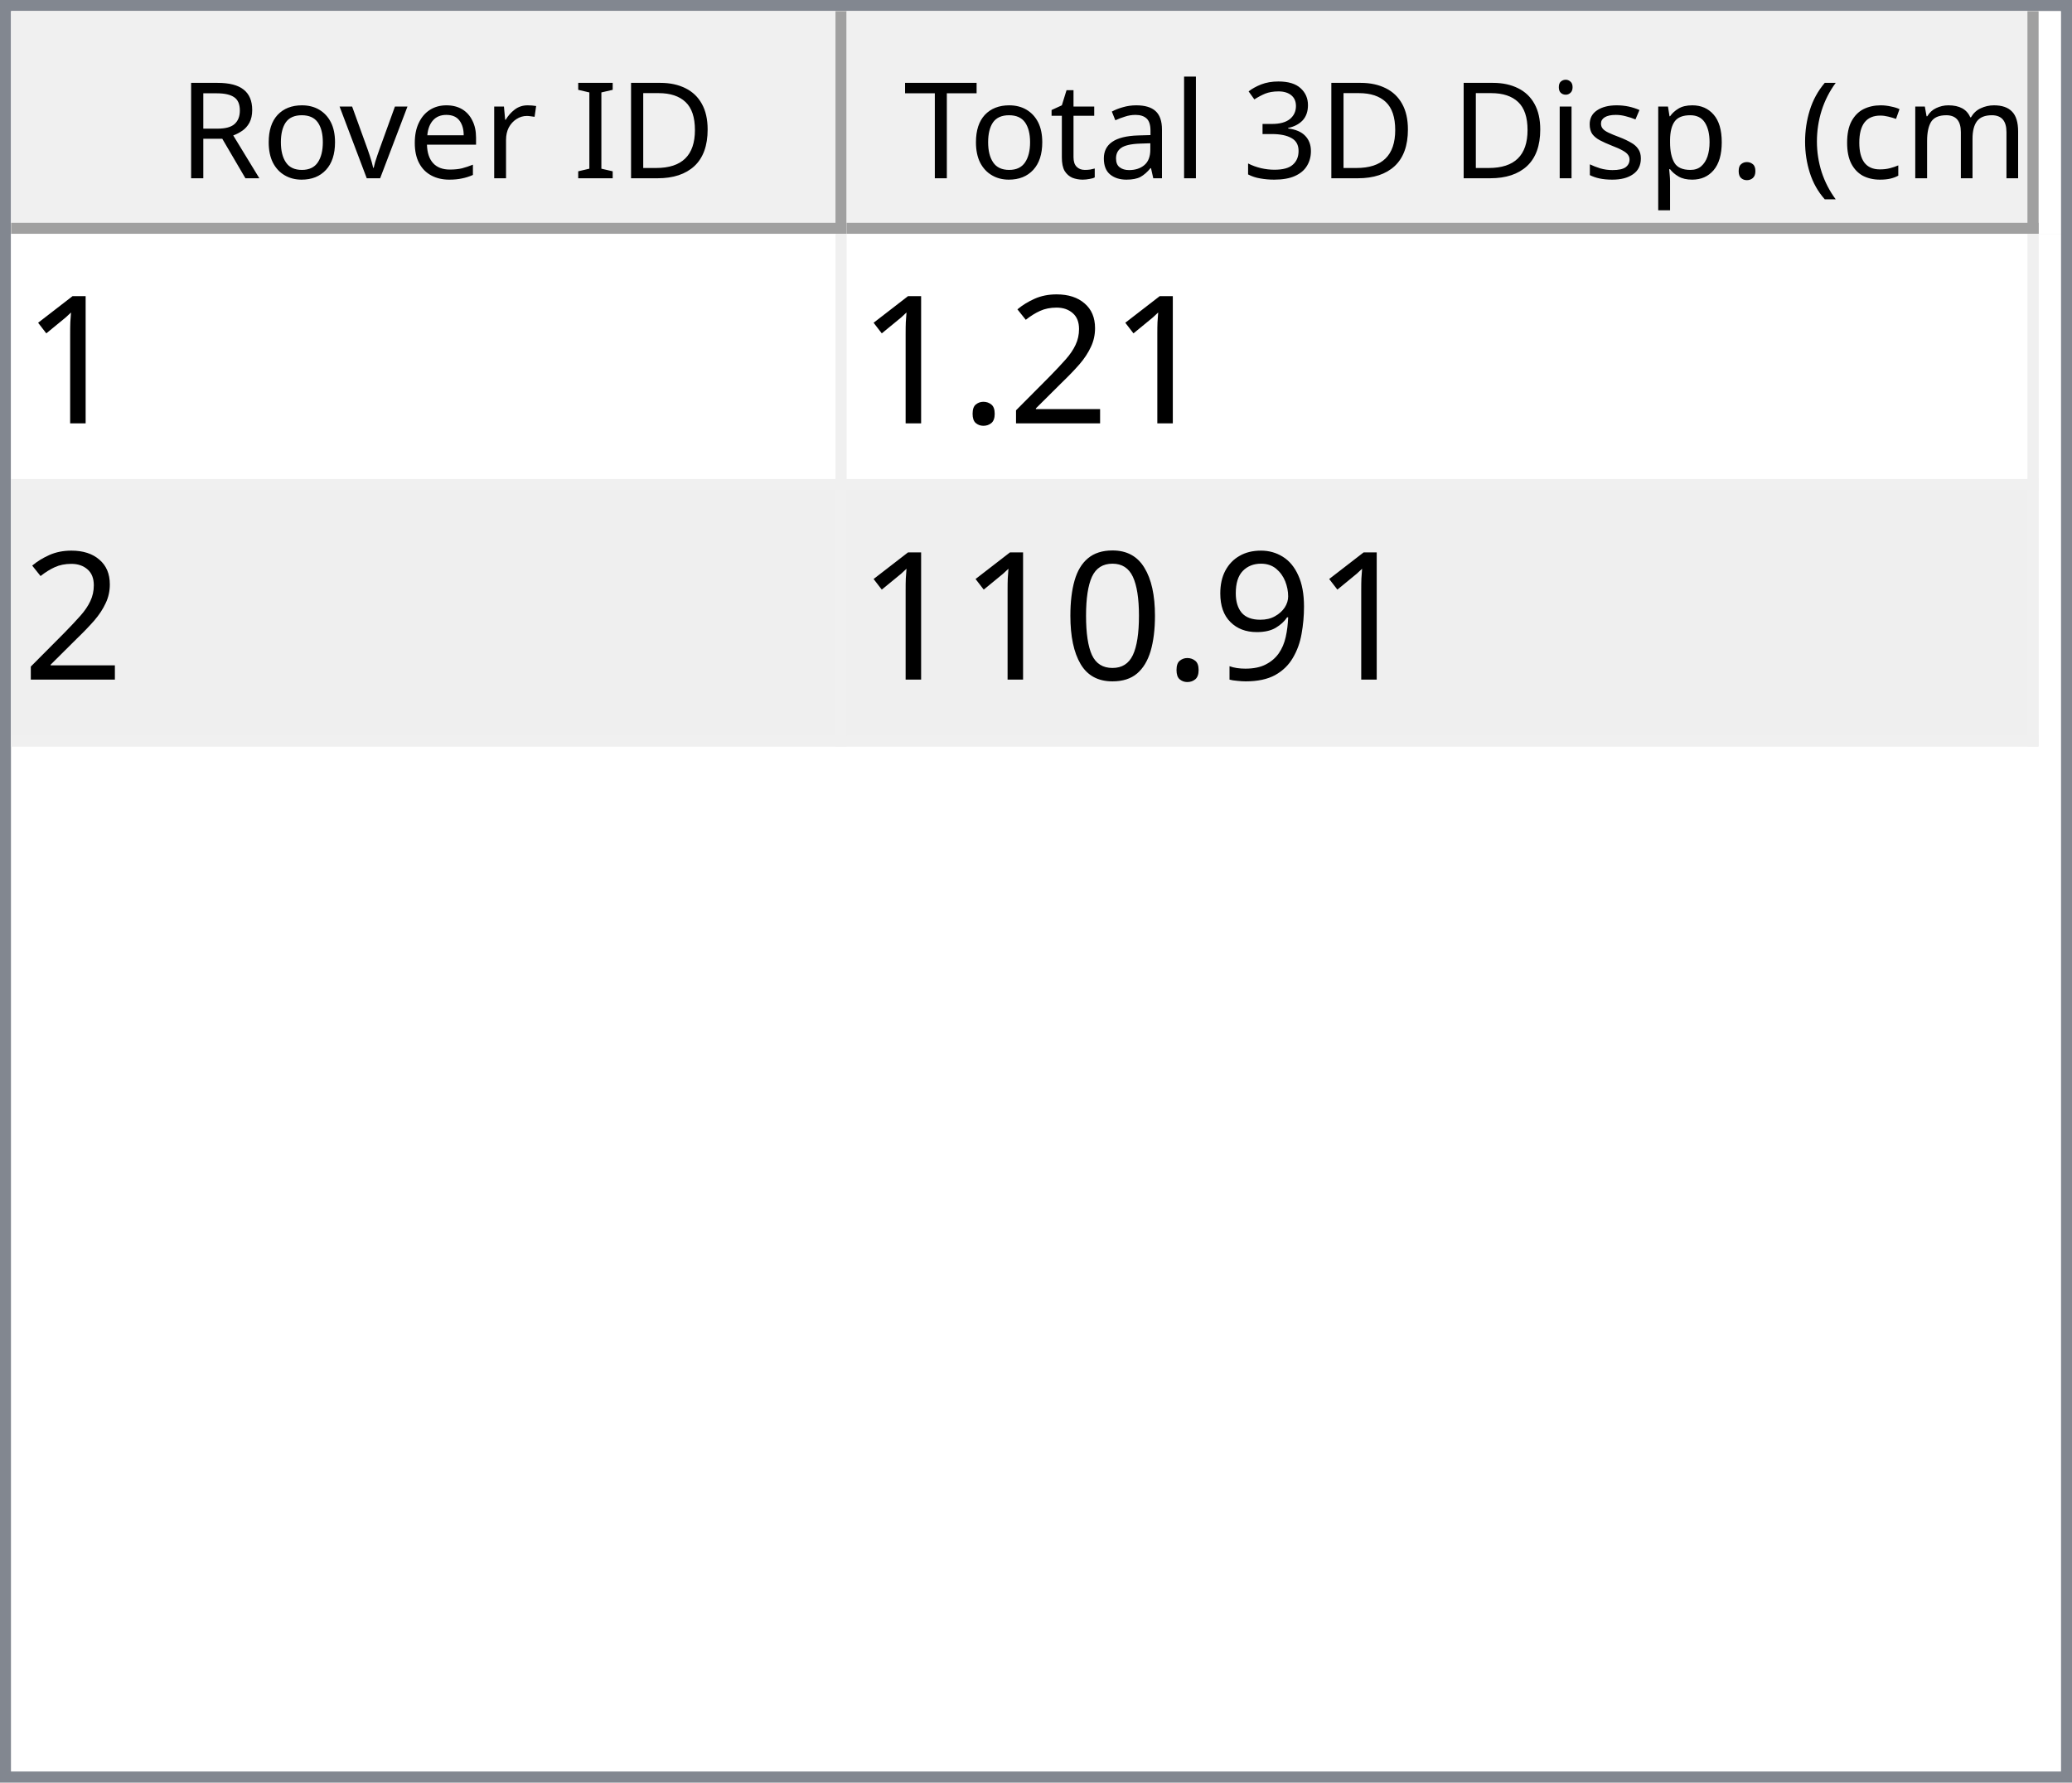
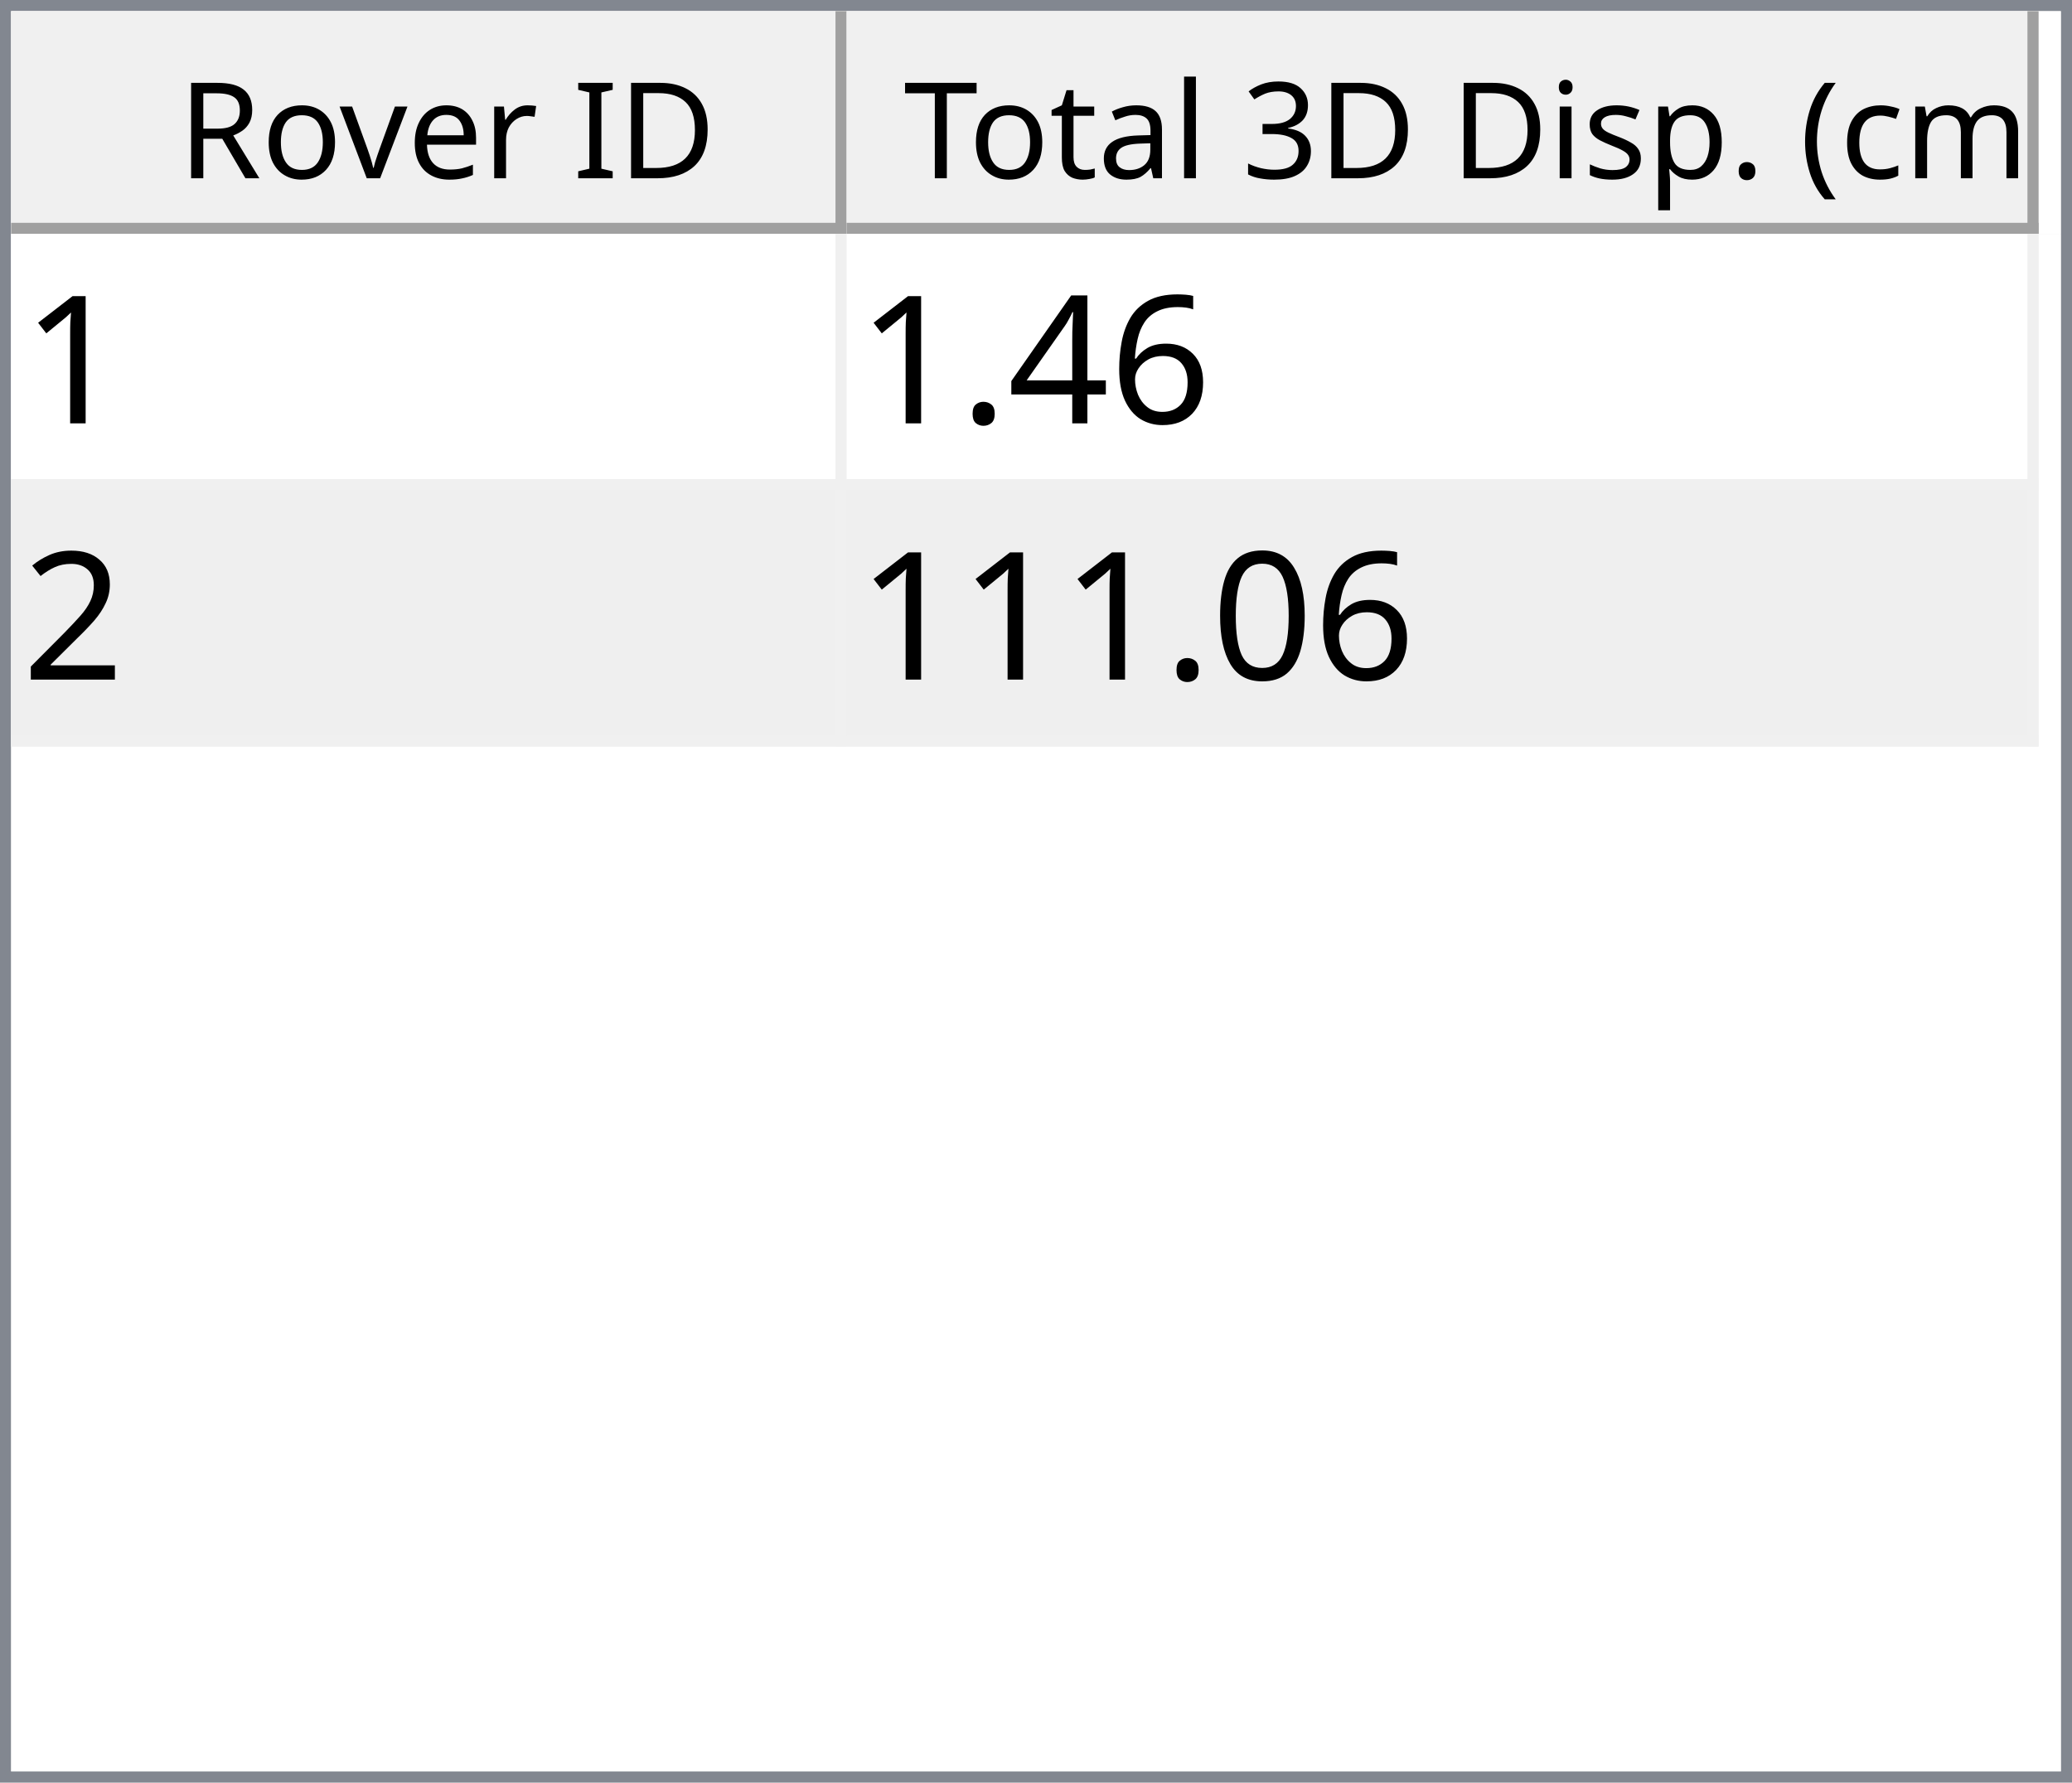
<svg xmlns="http://www.w3.org/2000/svg" style="fill-opacity:1; color-rendering:auto; color-interpolation:auto; text-rendering:auto; stroke:black; stroke-linecap:square; stroke-miterlimit:10; shape-rendering:auto; stroke-opacity:1; fill:black; stroke-dasharray:none; font-weight:normal; stroke-width:1; font-family:'Dialog'; font-style:normal; stroke-linejoin:miter; font-size:12px; stroke-dashoffset:0; image-rendering:auto;" width="186" height="160">
  <defs id="genericDefs" />
  <g>
    <defs id="defs1">
      <clipPath clipPathUnits="userSpaceOnUse" id="clipPath1">
        <path d="M0 0 L186 0 L186 160 L0 160 L0 0 Z" />
      </clipPath>
      <clipPath clipPathUnits="userSpaceOnUse" id="clipPath2">
        <path d="M0 0 L0 160 L186 160 L186 0 Z" />
      </clipPath>
      <clipPath clipPathUnits="userSpaceOnUse" id="clipPath3">
        <path d="M0 0 L0 20 L184 20 L184 0 Z" />
      </clipPath>
      <clipPath clipPathUnits="userSpaceOnUse" id="clipPath4">
        <path d="M0 0 L0 20 L75 20 L75 0 Z" />
      </clipPath>
      <clipPath clipPathUnits="userSpaceOnUse" id="clipPath5">
        <path d="M1 1 L1 19 L74 19 L74 1 Z" />
      </clipPath>
      <clipPath clipPathUnits="userSpaceOnUse" id="clipPath6">
        <path d="M0 0 L0 18 L73 18 L73 0 Z" />
      </clipPath>
      <clipPath clipPathUnits="userSpaceOnUse" id="clipPath7">
        <path d="M-0.5 -0.5 L-0.5 19.5 L74.5 19.5 L74.5 -0.5 Z" />
      </clipPath>
      <clipPath clipPathUnits="userSpaceOnUse" id="clipPath8">
        <path d="M0 0 L0 20 L107 20 L107 0 Z" />
      </clipPath>
      <clipPath clipPathUnits="userSpaceOnUse" id="clipPath9">
        <path d="M1 1 L1 19 L106 19 L106 1 Z" />
      </clipPath>
      <clipPath clipPathUnits="userSpaceOnUse" id="clipPath10">
        <path d="M0 0 L0 18 L105 18 L105 0 Z" />
      </clipPath>
      <clipPath clipPathUnits="userSpaceOnUse" id="clipPath11">
        <path d="M-0.5 -0.5 L-0.5 19.5 L106.5 19.5 L106.5 -0.5 Z" />
      </clipPath>
      <clipPath clipPathUnits="userSpaceOnUse" id="clipPath12">
        <path d="M0 0 L0 138 L184 138 L184 0 Z" />
      </clipPath>
      <clipPath clipPathUnits="userSpaceOnUse" id="clipPath13">
        <path d="M0 0 L0 46 L182 46 L182 0 Z" />
      </clipPath>
      <clipPath clipPathUnits="userSpaceOnUse" id="clipPath14">
        <path d="M-0.5 -0.5 L-0.5 45.5 L181.5 45.5 L181.5 -0.5 Z" />
      </clipPath>
      <clipPath clipPathUnits="userSpaceOnUse" id="clipPath15">
        <path d="M0 0 L0 22 L74 22 L74 0 Z" />
      </clipPath>
      <clipPath clipPathUnits="userSpaceOnUse" id="clipPath16">
        <path d="M0 0 L0 22 L106 22 L106 0 Z" />
      </clipPath>
      <font horiz-adv-x="64.551" id="font1">
        <font-face ascent="107.91" descent="25.098" units-per-em="100" style="font-style:normal; font-family:Segoe UI; font-weight:normal;" />
        <missing-glyph horiz-adv-x="64.551" d="M8.109 0 L8.109 68.266 L56.453 68.266 L56.453 0 L8.109 0 ZM15.328 7.234 L49.219 7.234 L49.219 61.031 L15.328 61.031 L15.328 7.234 Z" />
        <glyph unicode="D" horiz-adv-x="70.117" d="M9.188 0 L9.188 70.016 L28.516 70.016 Q65.531 70.016 65.531 35.891 Q65.531 19.672 55.25 9.836 Q44.969 0 27.734 0 L9.188 0 ZM17.391 62.594 L17.391 7.422 L27.828 7.422 Q41.609 7.422 49.273 14.797 Q56.938 22.172 56.938 35.688 Q56.938 62.594 28.328 62.594 L17.391 62.594 Z" />
        <glyph unicode="I" horiz-adv-x="26.611" d="M17.391 0 L9.188 0 L9.188 70.016 L17.391 70.016 L17.391 0 Z" />
        <glyph unicode=" " horiz-adv-x="27.393" d="" />
        <glyph unicode="r" horiz-adv-x="34.766" d="M34.188 41.891 Q32.078 43.5 28.125 43.5 Q23 43.5 19.555 38.672 Q16.109 33.844 16.109 25.484 L16.109 0 L8.109 0 L8.109 50 L16.109 50 L16.109 39.703 L16.312 39.703 Q18.016 44.969 21.531 47.922 Q25.047 50.875 29.391 50.875 Q32.516 50.875 34.188 50.203 L34.188 41.891 Z" />
        <glyph unicode="e" horiz-adv-x="52.295" d="M48.297 23 L12.984 23 Q13.188 14.656 17.484 10.109 Q21.781 5.562 29.297 5.562 Q37.75 5.562 44.828 11.141 L44.828 3.609 Q38.234 -1.172 27.391 -1.172 Q16.797 -1.172 10.742 5.641 Q4.688 12.453 4.688 24.812 Q4.688 36.469 11.305 43.82 Q17.922 51.172 27.734 51.172 Q37.547 51.172 42.922 44.828 Q48.297 38.484 48.297 27.203 L48.297 23 ZM40.094 29.781 Q40.047 36.719 36.75 40.578 Q33.453 44.438 27.594 44.438 Q21.922 44.438 17.969 40.383 Q14.016 36.328 13.094 29.781 L40.094 29.781 Z" />
        <glyph unicode="v" horiz-adv-x="47.9" d="M47.406 50 L27.484 0 L19.625 0 L0.688 50 L9.469 50 L22.172 13.672 Q23.578 9.672 23.922 6.688 L24.125 6.688 Q24.609 10.453 25.688 13.484 L38.969 50 L47.406 50 Z" />
        <glyph unicode="o" horiz-adv-x="58.594" d="M29 -1.172 Q17.922 -1.172 11.305 5.836 Q4.688 12.844 4.688 24.422 Q4.688 37.016 11.57 44.094 Q18.453 51.172 30.172 51.172 Q41.359 51.172 47.633 44.289 Q53.906 37.406 53.906 25.203 Q53.906 13.234 47.141 6.031 Q40.375 -1.172 29 -1.172 ZM29.594 44.438 Q21.875 44.438 17.383 39.188 Q12.891 33.938 12.891 24.703 Q12.891 15.828 17.43 10.695 Q21.969 5.562 29.594 5.562 Q37.359 5.562 41.531 10.594 Q45.703 15.625 45.703 24.906 Q45.703 34.281 41.531 39.359 Q37.359 44.438 29.594 44.438 Z" />
        <glyph unicode="R" horiz-adv-x="59.814" d="M59.375 0 L49.609 0 L37.891 19.625 Q36.281 22.359 34.766 24.289 Q33.25 26.219 31.664 27.438 Q30.078 28.656 28.25 29.219 Q26.422 29.781 24.125 29.781 L17.391 29.781 L17.391 0 L9.188 0 L9.188 70.016 L30.078 70.016 Q34.672 70.016 38.555 68.867 Q42.438 67.719 45.289 65.375 Q48.141 63.031 49.758 59.547 Q51.375 56.062 51.375 51.375 Q51.375 47.703 50.273 44.656 Q49.172 41.609 47.148 39.211 Q45.125 36.812 42.266 35.133 Q39.406 33.453 35.844 32.516 L35.844 32.328 Q37.594 31.547 38.891 30.547 Q40.188 29.547 41.359 28.18 Q42.531 26.812 43.68 25.078 Q44.828 23.344 46.234 21.047 L59.375 0 ZM17.391 62.594 L17.391 37.203 L28.516 37.203 Q31.594 37.203 34.203 38.133 Q36.812 39.062 38.719 40.797 Q40.625 42.531 41.703 45.047 Q42.781 47.562 42.781 50.688 Q42.781 56.297 39.141 59.445 Q35.5 62.594 28.609 62.594 L17.391 62.594 Z" />
        <glyph unicode=")" horiz-adv-x="30.176" d="M8.297 -15.922 L1.172 -15.922 Q16.406 2.344 16.406 26.812 Q16.406 51.469 1.078 70.016 L8.297 70.016 Q23.531 52.156 23.531 26.703 Q23.531 1.375 8.297 -15.922 Z" />
        <glyph unicode="m" horiz-adv-x="86.133" d="M79.109 0 L71.094 0 L71.094 28.719 Q71.094 37.016 68.531 40.727 Q65.969 44.438 59.906 44.438 Q54.781 44.438 51.195 39.75 Q47.609 35.062 47.609 28.516 L47.609 0 L39.594 0 L39.594 29.688 Q39.594 44.438 28.219 44.438 Q22.953 44.438 19.531 40.016 Q16.109 35.594 16.109 28.516 L16.109 0 L8.109 0 L8.109 50 L16.109 50 L16.109 42.094 L16.312 42.094 Q21.625 51.172 31.844 51.172 Q36.969 51.172 40.773 48.312 Q44.578 45.453 46 40.828 Q51.562 51.172 62.594 51.172 Q79.109 51.172 79.109 30.812 L79.109 0 Z" />
        <glyph unicode="c" horiz-adv-x="46.191" d="M42.188 2.297 Q36.422 -1.172 28.516 -1.172 Q17.828 -1.172 11.258 5.789 Q4.688 12.75 4.688 23.828 Q4.688 36.188 11.766 43.68 Q18.844 51.172 30.672 51.172 Q37.25 51.172 42.281 48.734 L42.281 40.531 Q36.719 44.438 30.375 44.438 Q22.703 44.438 17.797 38.945 Q12.891 33.453 12.891 24.516 Q12.891 15.719 17.508 10.641 Q22.125 5.562 29.891 5.562 Q36.422 5.562 42.188 9.906 L42.188 2.297 Z" />
        <glyph unicode="(" horiz-adv-x="30.176" d="M29.109 -15.922 L21.969 -15.922 Q6.844 1.375 6.844 26.703 Q6.844 52.156 21.969 70.016 L29.203 70.016 Q13.875 51.469 13.875 26.812 Q13.875 2.344 29.109 -15.922 Z" />
        <glyph unicode="." horiz-adv-x="21.68" d="M10.891 -1.078 Q8.641 -1.078 7.055 0.539 Q5.469 2.156 5.469 4.391 Q5.469 6.641 7.055 8.273 Q8.641 9.906 10.891 9.906 Q13.188 9.906 14.797 8.273 Q16.406 6.641 16.406 4.391 Q16.406 2.156 14.797 0.539 Q13.188 -1.078 10.891 -1.078 Z" />
        <glyph unicode="p" horiz-adv-x="58.789" d="M16.312 7.234 L16.109 7.234 L16.109 -23 L8.109 -23 L8.109 50 L16.109 50 L16.109 41.219 L16.312 41.219 Q22.219 51.172 33.594 51.172 Q43.266 51.172 48.688 44.461 Q54.109 37.75 54.109 26.469 Q54.109 13.922 48 6.375 Q41.891 -1.172 31.297 -1.172 Q21.578 -1.172 16.312 7.234 ZM16.109 27.391 L16.109 20.406 Q16.109 14.203 20.141 9.883 Q24.172 5.562 30.375 5.562 Q37.641 5.562 41.773 11.133 Q45.906 16.703 45.906 26.609 Q45.906 34.969 42.047 39.703 Q38.188 44.438 31.594 44.438 Q24.609 44.438 20.359 39.578 Q16.109 34.719 16.109 27.391 Z" />
        <glyph unicode="s" horiz-adv-x="42.432" d="M5.078 1.812 L5.078 10.406 Q11.625 5.562 19.484 5.562 Q30.031 5.562 30.031 12.594 Q30.031 14.594 29.125 15.992 Q28.219 17.391 26.68 18.461 Q25.141 19.531 23.07 20.383 Q21 21.234 18.609 22.172 Q15.281 23.484 12.766 24.828 Q10.25 26.172 8.57 27.859 Q6.891 29.547 6.031 31.695 Q5.172 33.844 5.172 36.719 Q5.172 40.234 6.789 42.945 Q8.406 45.656 11.086 47.484 Q13.766 49.312 17.211 50.242 Q20.656 51.172 24.312 51.172 Q30.812 51.172 35.938 48.922 L35.938 40.828 Q30.422 44.438 23.25 44.438 Q21 44.438 19.195 43.922 Q17.391 43.406 16.094 42.477 Q14.797 41.547 14.086 40.258 Q13.375 38.969 13.375 37.406 Q13.375 35.453 14.086 34.133 Q14.797 32.812 16.164 31.789 Q17.531 30.766 19.484 29.938 Q21.438 29.109 23.922 28.125 Q27.25 26.859 29.883 25.516 Q32.516 24.172 34.375 22.484 Q36.234 20.797 37.234 18.602 Q38.234 16.406 38.234 13.375 Q38.234 9.672 36.602 6.938 Q34.969 4.203 32.234 2.398 Q29.5 0.594 25.93 -0.289 Q22.359 -1.172 18.453 -1.172 Q10.75 -1.172 5.078 1.812 Z" />
        <glyph unicode="i" horiz-adv-x="24.219" d="M12.203 62.703 Q10.062 62.703 8.547 64.164 Q7.031 65.625 7.031 67.875 Q7.031 70.125 8.547 71.609 Q10.062 73.094 12.203 73.094 Q14.406 73.094 15.945 71.609 Q17.484 70.125 17.484 67.875 Q17.484 65.719 15.945 64.211 Q14.406 62.703 12.203 62.703 ZM16.109 0 L8.109 0 L8.109 50 L16.109 50 L16.109 0 Z" />
        <glyph unicode="3" horiz-adv-x="53.906" d="M46.531 19.828 Q46.531 15.094 44.75 11.211 Q42.969 7.328 39.719 4.57 Q36.469 1.812 31.93 0.297 Q27.391 -1.219 21.922 -1.219 Q11.922 -1.219 6 2.594 L6 11.188 Q13.094 5.609 22.219 5.609 Q25.875 5.609 28.828 6.539 Q31.781 7.469 33.906 9.227 Q36.031 10.984 37.18 13.477 Q38.328 15.969 38.328 19.094 Q38.328 32.812 18.797 32.812 L12.984 32.812 L12.984 39.594 L18.5 39.594 Q35.797 39.594 35.797 52.484 Q35.797 64.406 22.609 64.406 Q15.188 64.406 8.688 59.422 L8.688 67.188 Q15.375 71.188 24.609 71.188 Q29 71.188 32.57 69.969 Q36.141 68.75 38.68 66.555 Q41.219 64.359 42.609 61.281 Q44 58.203 44 54.5 Q44 40.672 30.031 36.719 L30.031 36.531 Q33.594 36.141 36.625 34.797 Q39.656 33.453 41.852 31.305 Q44.047 29.156 45.289 26.25 Q46.531 23.344 46.531 19.828 Z" />
        <glyph unicode="l" horiz-adv-x="24.219" d="M16.109 0 L8.109 0 L8.109 74.031 L16.109 74.031 L16.109 0 Z" />
        <glyph unicode="a" horiz-adv-x="50.879" d="M43.891 0 L35.891 0 L35.891 7.812 L35.688 7.812 Q30.469 -1.172 20.312 -1.172 Q12.844 -1.172 8.617 2.781 Q4.391 6.734 4.391 13.281 Q4.391 27.297 20.906 29.594 L35.891 31.688 Q35.891 44.438 25.594 44.438 Q16.547 44.438 9.281 38.281 L9.281 46.484 Q16.656 51.172 26.266 51.172 Q43.891 51.172 43.891 32.516 L43.891 0 ZM35.891 25.297 L23.828 23.641 Q18.266 22.859 15.43 20.875 Q12.594 18.891 12.594 13.875 Q12.594 10.203 15.211 7.883 Q17.828 5.562 22.172 5.562 Q28.125 5.562 32.008 9.742 Q35.891 13.922 35.891 20.312 L35.891 25.297 Z" />
        <glyph unicode="t" horiz-adv-x="33.887" d="M31.297 0.484 Q28.469 -1.078 23.828 -1.078 Q10.688 -1.078 10.688 13.578 L10.688 43.172 L2.094 43.172 L2.094 50 L10.688 50 L10.688 62.203 L18.703 64.797 L18.703 50 L31.297 50 L31.297 43.172 L18.703 43.172 L18.703 14.984 Q18.703 9.969 20.414 7.82 Q22.125 5.672 26.078 5.672 Q29.109 5.672 31.297 7.328 L31.297 0.484 Z" />
        <glyph unicode="T" horiz-adv-x="52.393" d="M50.594 62.594 L30.375 62.594 L30.375 0 L22.172 0 L22.172 62.594 L2 62.594 L2 70.016 L50.594 70.016 L50.594 62.594 Z" />
      </font>
      <font horiz-adv-x="75.0" id="font2">
        <font-face ascent="100.537" descent="21.973" units-per-em="100" style="font-style:normal; font-family:sans-serif; font-weight:normal;" />
        <missing-glyph horiz-adv-x="75.0" d="M12.5 0 L12.5 62.5 L62.5 62.5 L62.5 0 L12.5 0 ZM14.062 1.562 L60.938 1.562 L60.938 60.938 L14.062 60.938 L14.062 1.562 Z" />
        <glyph unicode="1" horiz-adv-x="55.615" d="M37.25 0 L28.469 0 L28.469 56 Q25.297 52.984 20.141 49.953 Q14.984 46.922 10.891 45.406 L10.891 53.906 Q18.266 57.375 23.781 62.305 Q29.297 67.234 31.594 71.875 L37.25 71.875 L37.25 0 Z" />
+         <glyph unicode="6" horiz-adv-x="55.615" d="M49.75 54.047 L41.016 53.375 Q39.844 58.547 37.703 60.891 Q34.125 64.656 28.906 64.656 Q24.703 64.656 21.531 62.312 Q17.391 59.281 14.992 53.469 Q12.594 47.656 12.5 36.922 Q15.672 41.75 20.266 44.094 Q24.859 46.438 29.891 46.438 Q38.672 46.438 44.852 39.969 Q51.031 33.5 51.031 23.25 Q51.031 16.5 48.125 10.719 Q45.219 4.938 40.141 1.859 Q35.062 -1.219 28.609 -1.219 Q17.625 -1.219 10.695 6.859 Q3.766 14.938 3.766 33.5 Q3.766 54.25 11.422 63.672 Q18.109 71.875 29.438 71.875 Q37.891 71.875 43.289 67.141 Q48.688 62.406 49.75 54.047 ZM13.875 23.188 Q13.875 18.656 15.797 14.508 Q17.719 10.359 21.188 8.18 Q24.656 6 28.469 6 Q34.031 6 38.039 10.492 Q42.047 14.984 42.047 22.703 Q42.047 30.125 38.086 34.398 Q34.125 38.672 28.125 38.672 Q22.172 38.672 18.023 34.398 Q13.875 30.125 13.875 23.188 Z" />
+         <glyph unicode="4" horiz-adv-x="55.615" d="M32.328 0 L32.328 17.141 L1.266 17.141 L1.266 25.203 L33.938 71.578 L41.109 71.578 L41.109 25.203 L50.781 25.203 L50.781 17.141 L41.109 17.141 L41.109 0 L32.328 0 ZM32.328 25.203 L32.328 57.469 L9.906 25.203 L32.328 25.203 Z" />
+         <glyph unicode="." horiz-adv-x="27.783" d="M9.078 0 L9.078 10.016 L19.094 10.016 L19.094 0 L9.078 0 Z" />
        <glyph unicode="2" horiz-adv-x="55.615" d="M50.344 8.453 L50.344 0 L3.031 0 Q2.938 3.172 4.047 6.109 Q5.859 10.938 9.836 15.625 Q13.812 20.312 21.344 26.469 Q33.016 36.031 37.117 41.625 Q41.219 47.219 41.219 52.203 Q41.219 57.422 37.477 61.008 Q33.734 64.594 27.734 64.594 Q21.391 64.594 17.578 60.789 Q13.766 56.984 13.719 50.25 L4.688 51.172 Q5.609 61.281 11.664 66.578 Q17.719 71.875 27.938 71.875 Q38.234 71.875 44.242 66.164 Q50.25 60.453 50.25 52 Q50.25 47.703 48.492 43.555 Q46.734 39.406 42.656 34.812 Q38.578 30.219 29.109 22.219 Q21.188 15.578 18.945 13.211 Q16.703 10.844 15.234 8.453 L50.344 8.453 Z" />
-         <glyph unicode="." horiz-adv-x="27.783" d="M9.078 0 L9.078 10.016 L19.094 10.016 L19.094 0 L9.078 0 Z" />
-         <glyph unicode="9" horiz-adv-x="55.615" d="M5.469 16.547 L13.922 17.328 Q14.984 11.375 18.016 8.688 Q21.047 6 25.781 6 Q29.828 6 32.883 7.859 Q35.938 9.719 37.891 12.82 Q39.844 15.922 41.164 21.195 Q42.484 26.469 42.484 31.938 Q42.484 32.516 42.438 33.688 Q39.797 29.5 35.234 26.883 Q30.672 24.266 25.344 24.266 Q16.453 24.266 10.305 30.711 Q4.156 37.156 4.156 47.703 Q4.156 58.594 10.578 65.234 Q17 71.875 26.656 71.875 Q33.641 71.875 39.43 68.117 Q45.219 64.359 48.219 57.398 Q51.219 50.438 51.219 37.25 Q51.219 23.531 48.242 15.406 Q45.266 7.281 39.383 3.031 Q33.5 -1.219 25.594 -1.219 Q17.188 -1.219 11.867 3.445 Q6.547 8.109 5.469 16.547 ZM41.453 48.141 Q41.453 55.719 37.43 60.156 Q33.406 64.594 27.734 64.594 Q21.875 64.594 17.531 59.812 Q13.188 55.031 13.188 47.406 Q13.188 40.578 17.312 36.305 Q21.438 32.031 27.484 32.031 Q33.594 32.031 37.523 36.305 Q41.453 40.578 41.453 48.141 Z" />
        <glyph unicode="0" horiz-adv-x="55.615" d="M4.156 35.297 Q4.156 48 6.766 55.742 Q9.375 63.484 14.523 67.68 Q19.672 71.875 27.484 71.875 Q33.25 71.875 37.594 69.555 Q41.938 67.234 44.773 62.867 Q47.609 58.5 49.219 52.227 Q50.828 45.953 50.828 35.297 Q50.828 22.703 48.242 14.969 Q45.656 7.234 40.508 3.008 Q35.359 -1.219 27.484 -1.219 Q17.141 -1.219 11.234 6.203 Q4.156 15.141 4.156 35.297 ZM13.188 35.297 Q13.188 17.672 17.312 11.836 Q21.438 6 27.484 6 Q33.547 6 37.672 11.859 Q41.797 17.719 41.797 35.297 Q41.797 52.984 37.672 58.789 Q33.547 64.594 27.391 64.594 Q21.344 64.594 17.719 59.469 Q13.188 52.938 13.188 35.297 Z" />
      </font>
    </defs>
    <g style="fill:white; stroke:white;">
      <rect x="0" y="0" width="186" style="clip-path:url(#clipPath1); stroke:none;" height="160" />
    </g>
    <g style="fill:white; text-rendering:optimizeSpeed; color-rendering:optimizeSpeed; image-rendering:optimizeSpeed; shape-rendering:crispEdges; stroke:white; color-interpolation:sRGB;">
      <rect x="0" width="186" height="160" y="0" style="stroke:none;" />
      <path style="stroke:none;" d="M0 160 L186 160 L186 0 L0 0 Z" />
    </g>
    <g style="fill:rgb(240,240,240); font-family:'Segoe UI'; stroke:rgb(240,240,240);">
      <rect x="0" y="0" width="186" style="clip-path:url(#clipPath2); stroke:none;" height="160" />
    </g>
    <g style="fill:rgb(130,135,144); font-family:'Segoe UI'; stroke:rgb(130,135,144);">
      <path d="M0 0 L186 0 L186 160 L0 160 L0 0 ZM1 1 L185 1 L185 159 L1 159 L1 1 Z" style="fill-rule:evenodd; clip-path:url(#clipPath2); stroke:none;" />
    </g>
    <g style="fill:white; font-family:'Segoe UI'; stroke:white;" transform="translate(1,1)">
      <rect x="0" y="0" width="184" style="clip-path:url(#clipPath3); stroke:none;" height="20" />
    </g>
    <g style="fill:rgb(240,240,240); font-family:'Segoe UI'; stroke:rgb(240,240,240);" transform="translate(1,1)">
      <rect x="0" y="0" width="75" style="clip-path:url(#clipPath4); stroke:none;" height="20" />
    </g>
    <g style="font-family:'Segoe UI';" transform="translate(2,2)">
      <text x="14" xml:space="preserve" y="14" style="clip-path:url(#clipPath6); stroke:none;">Rover ID</text>
    </g>
    <g style="fill:rgb(160,160,160); font-family:'Segoe UI'; stroke:rgb(160,160,160); stroke-linejoin:bevel;" transform="translate(1.5,1.5)">
      <line x1="74" x2="74" y1="0" style="fill:none; clip-path:url(#clipPath7);" y2="19" />
    </g>
    <g style="fill:rgb(160,160,160); font-family:'Segoe UI'; stroke:rgb(160,160,160); stroke-linejoin:bevel;" transform="matrix(1,0,0,1,1,1) translate(0.5,0.5)">
      <line x1="0" x2="74" y1="19" style="fill:none; clip-path:url(#clipPath7);" y2="19" />
    </g>
    <g style="fill:rgb(240,240,240); font-family:'Segoe UI'; stroke:rgb(240,240,240);" transform="translate(76,1)">
      <rect x="0" y="0" width="107" style="clip-path:url(#clipPath8); stroke:none;" height="20" />
    </g>
    <g style="font-family:'Segoe UI';" transform="translate(77,2)">
      <text x="1" xml:space="preserve" y="14" style="clip-path:url(#clipPath10); stroke:none;"> Total 3D Disp. (cm)</text>
    </g>
    <g style="fill:rgb(160,160,160); font-family:'Segoe UI'; stroke:rgb(160,160,160); stroke-linejoin:bevel;" transform="translate(76.5,1.5)">
      <line x1="106" x2="106" y1="0" style="fill:none; clip-path:url(#clipPath11);" y2="19" />
    </g>
    <g style="fill:rgb(160,160,160); font-family:'Segoe UI'; stroke:rgb(160,160,160); stroke-linejoin:bevel;" transform="matrix(1,0,0,1,76,1) translate(0.5,0.5)">
      <line x1="0" x2="106" y1="19" style="fill:none; clip-path:url(#clipPath11);" y2="19" />
    </g>
    <g style="fill:white; font-family:'Segoe UI'; stroke:white;" transform="translate(1,21)">
      <rect x="0" y="0" width="184" style="clip-path:url(#clipPath12); stroke:none;" height="138" />
    </g>
    <g style="fill:rgb(240,240,240); font-size:16px; font-family:sans-serif; stroke:rgb(240,240,240);" transform="translate(1,21)">
      <rect x="0" y="0" width="182" style="clip-path:url(#clipPath13); stroke:none;" height="46" />
      <line transform="translate(0.5,0.5)" x1="0" x2="181" y1="22" style="clip-path:url(#clipPath14); fill:none; stroke-linejoin:bevel;" y2="22" />
    </g>
    <g transform="matrix(1,0,0,1,1,21) translate(0.5,0.5)" style="fill:rgb(240,240,240); font-size:16px; font-family:sans-serif; stroke:rgb(240,240,240); stroke-linejoin:bevel;">
      <line x1="0" x2="181" y1="45" style="fill:none; clip-path:url(#clipPath14);" y2="45" />
    </g>
    <g transform="matrix(1,0,0,1,1,21) translate(0.5,0.5)" style="fill:rgb(240,240,240); font-size:16px; font-family:sans-serif; stroke:rgb(240,240,240); stroke-linejoin:bevel;">
      <line x1="74" x2="74" y1="0" style="fill:none; clip-path:url(#clipPath14);" y2="45" />
    </g>
    <g transform="matrix(1,0,0,1,1,21) translate(0.5,0.5)" style="fill:rgb(240,240,240); font-size:16px; font-family:sans-serif; stroke:rgb(240,240,240); stroke-linejoin:bevel;">
      <line x1="181" x2="181" y1="0" style="fill:none; clip-path:url(#clipPath14);" y2="45" />
    </g>
    <g style="fill:white; font-size:16px; font-family:sans-serif; stroke:white;" transform="matrix(1,0,0,1,1,21)">
      <rect x="0" y="0" width="74" style="clip-path:url(#clipPath15); stroke:none;" height="22" />
      <text x="1" y="17" style="fill:black; clip-path:url(#clipPath15); stroke:none;" xml:space="preserve">1</text>
    </g>
    <g style="fill:white; font-size:16px; font-family:sans-serif; stroke:white;" transform="matrix(1,0,0,1,1,21) translate(75,0)">
      <rect x="0" y="0" width="106" style="clip-path:url(#clipPath16); stroke:none;" height="22" />
-       <text x="1" y="17" style="fill:black; clip-path:url(#clipPath16); stroke:none;" xml:space="preserve">1.21</text>
+       <text x="1" y="17" style="fill:black; clip-path:url(#clipPath16); stroke:none;" xml:space="preserve">1.46</text>
    </g>
    <g style="fill:rgb(239,239,239); font-size:16px; font-family:sans-serif; stroke:rgb(239,239,239);" transform="matrix(1,0,0,1,1,21) translate(0,23)">
      <rect x="0" y="0" width="74" style="clip-path:url(#clipPath15); stroke:none;" height="22" />
      <text x="1" y="17" style="fill:black; clip-path:url(#clipPath15); stroke:none;" xml:space="preserve">2</text>
    </g>
    <g style="fill:rgb(239,239,239); font-size:16px; font-family:sans-serif; stroke:rgb(239,239,239);" transform="matrix(1,0,0,1,1,21) translate(75,23)">
      <rect x="0" y="0" width="106" style="clip-path:url(#clipPath16); stroke:none;" height="22" />
-       <text x="1" y="17" style="fill:black; clip-path:url(#clipPath16); stroke:none;" xml:space="preserve">110.91</text>
+       <text x="1" y="17" style="fill:black; clip-path:url(#clipPath16); stroke:none;" xml:space="preserve">111.06</text>
    </g>
  </g>
</svg>
